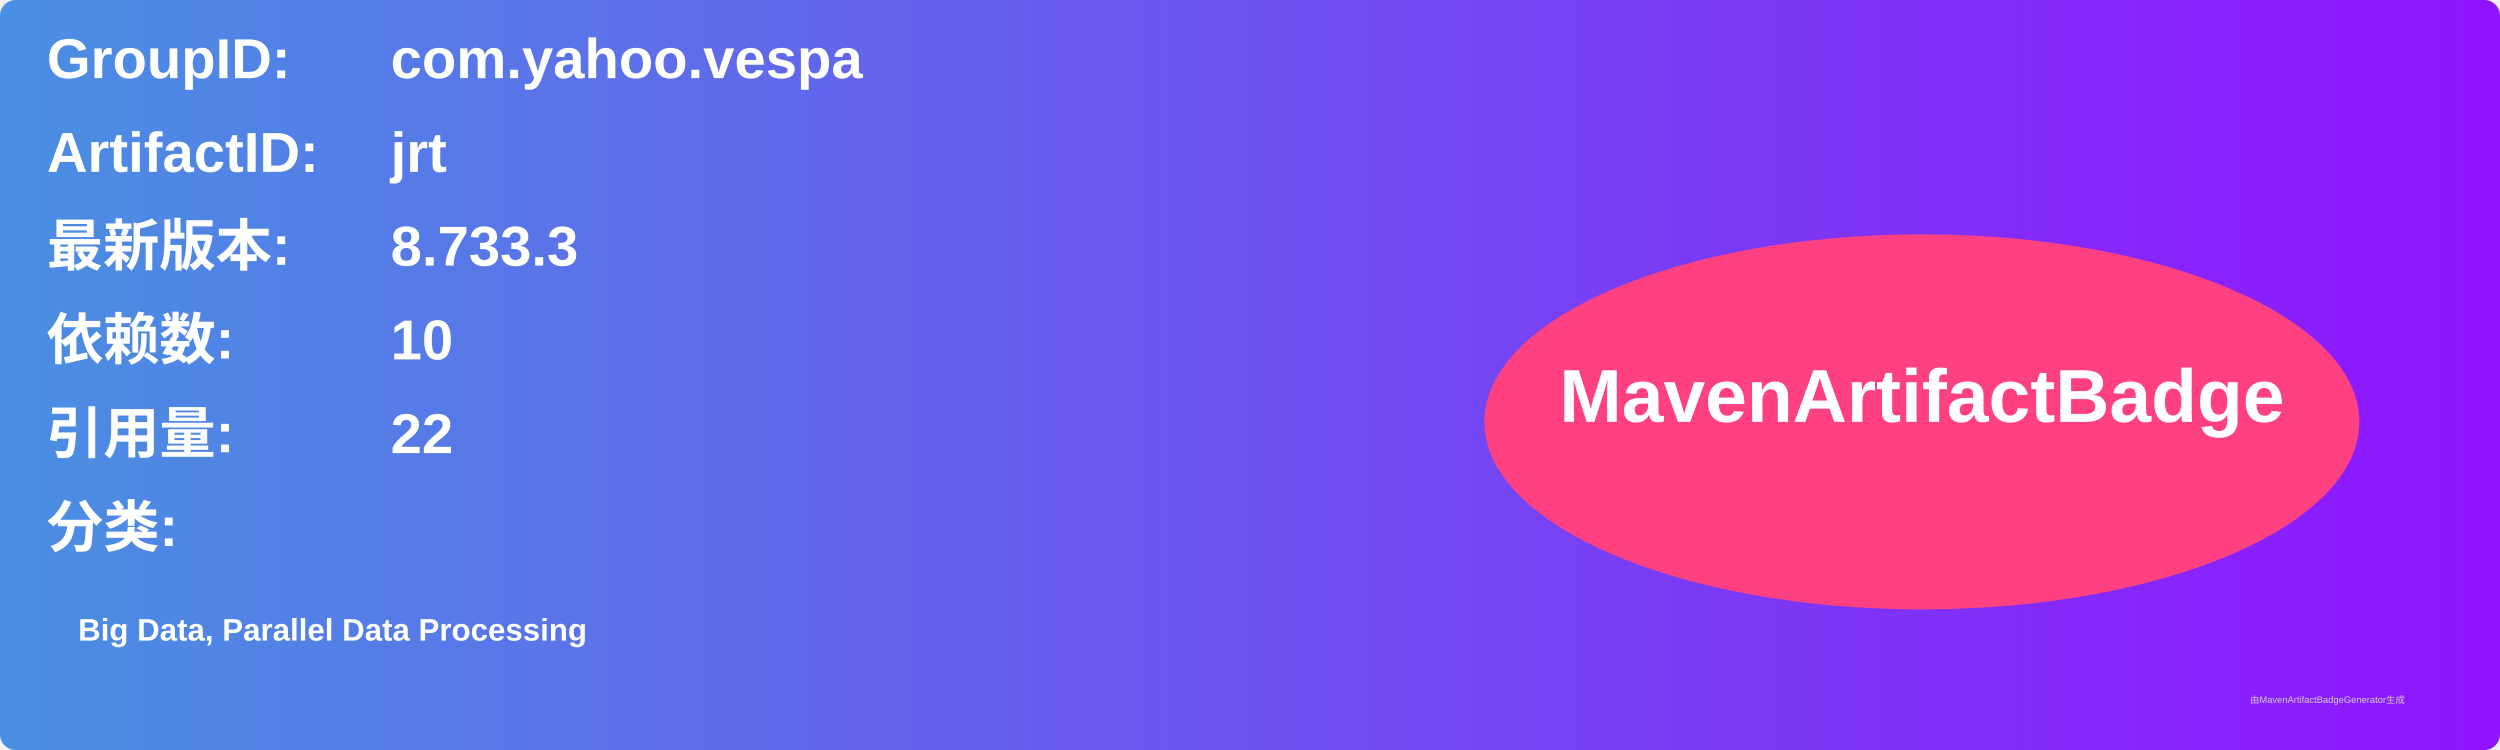
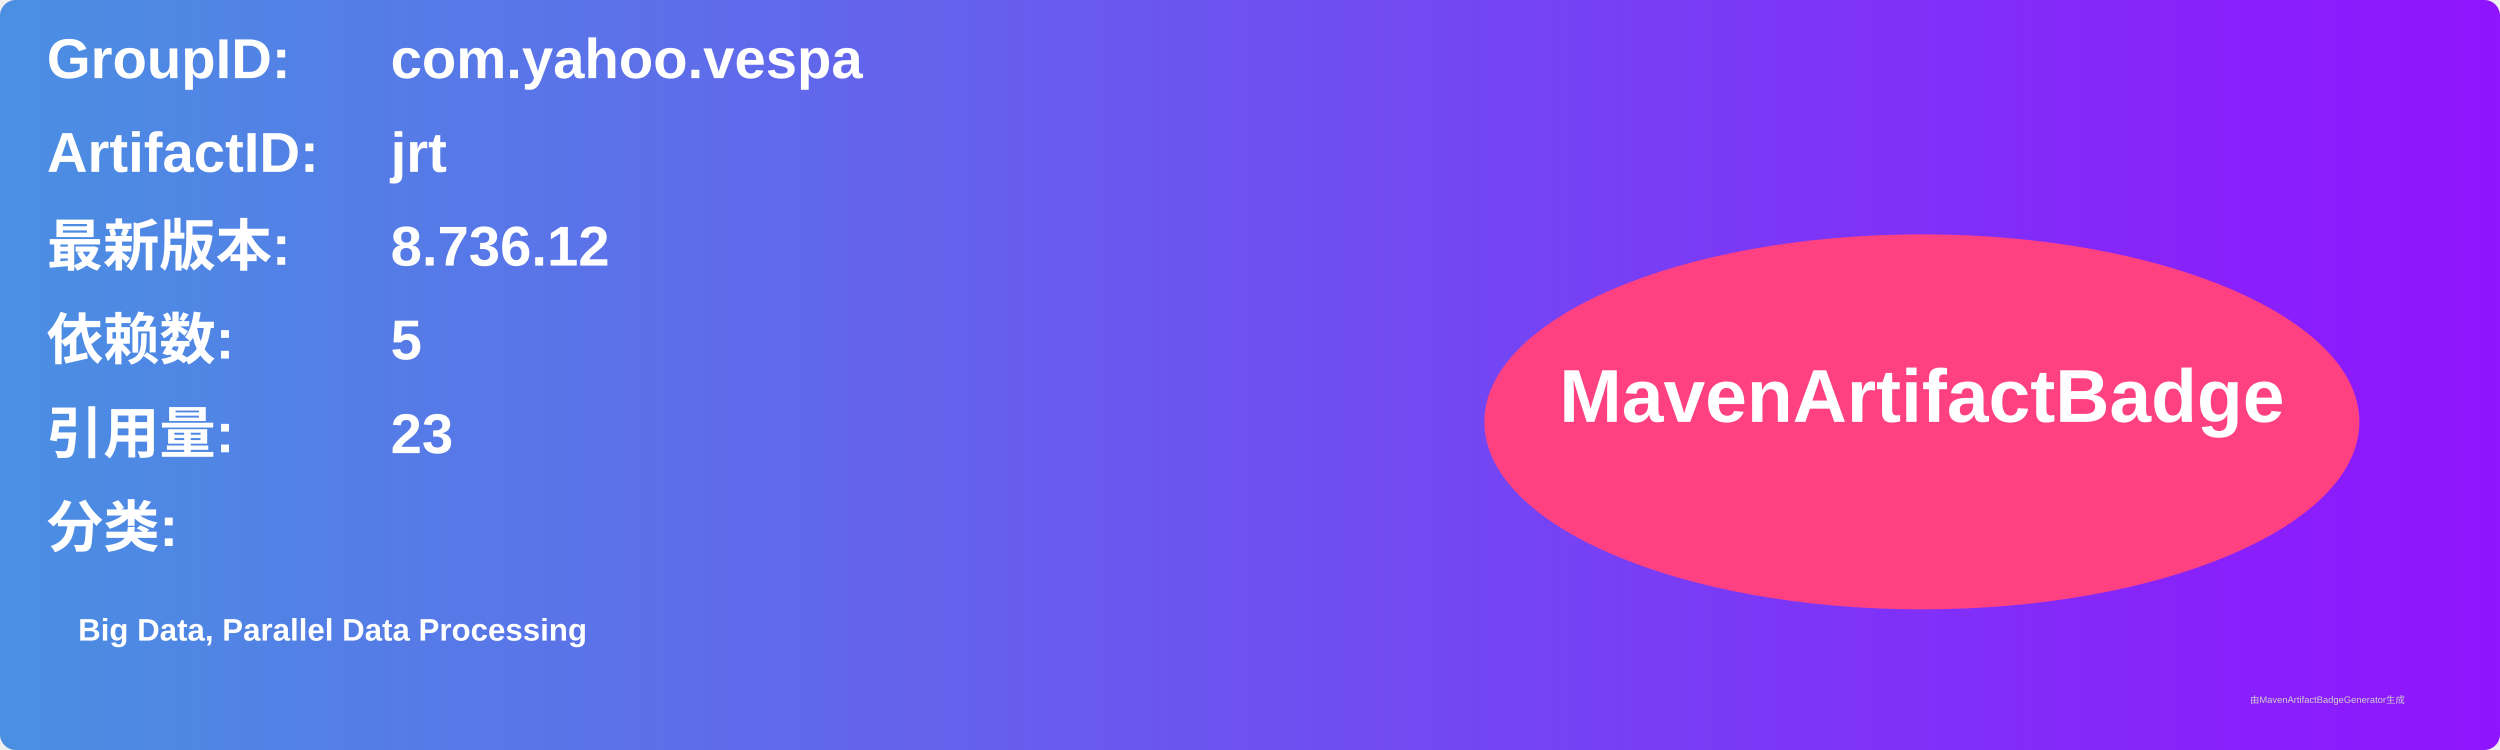
<svg xmlns="http://www.w3.org/2000/svg" width="800" height="240" viewBox="0 0 800 240">
  <linearGradient id="grad" x1="0%" y1="0%" x2="100%" y2="0%">
    <stop offset="0%" stop-color="#4a90e2" />
    <stop offset="100%" stop-color="#9013fe" />
  </linearGradient>
  <rect width="100%" height="100%" rx="5" ry="5" fill="url(#grad)" />
  <g transform="translate(15, 15)">
    <text x="0" y="10" font-family="Arial" font-size="18" fill="white" font-weight="bold" width="260">GroupID:</text>
    <text x="110" y="10" font-family="Arial" font-size="18" fill="white" font-weight="bold" width="460">com.yahoo.vespa</text>
    <text x="0" y="40" font-family="Arial" font-size="18" fill="white" font-weight="bold" width="260">ArtifactID:</text>
    <text x="110" y="40" font-family="Arial" font-size="18" fill="white" font-weight="bold" width="460">jrt</text>
    <text x="0" y="70" font-family="Arial" font-size="18" fill="white" font-weight="bold">最新版本:</text>
    <text x="110" y="70" font-family="Arial" font-size="18" fill="white" font-weight="bold">
-       <tspan font-weight="bold">8.733.3</tspan>
+       <tspan font-weight="bold">8.736.12</tspan>
    </text>
    <text x="0" y="100" font-family="Arial" font-size="18" fill="white" font-weight="bold">依赖数: </text>
    <text x="110" y="100" font-family="Arial" font-size="18" fill="white">
-       <tspan font-weight="bold">10</tspan>
+       <tspan font-weight="bold">5</tspan>
    </text>
    <text x="0" y="130" font-family="Arial" font-size="18" fill="white" font-weight="bold">引用量: </text>
    <text x="110" y="130" font-family="Arial" font-size="18" fill="white">
-       <tspan font-weight="bold">22</tspan>
+       <tspan font-weight="bold">23</tspan>
    </text>
    <text x="0" y="160" font-family="Arial" font-size="18" fill="white" font-weight="bold">分类:</text>
    <text x="10" y="190" font-family="Arial" font-size="10" fill="white">
      <tspan font-weight="bold">Big Data, Parallel Data Processing</tspan>
    </text>
    <ellipse cx="600" cy="120" rx="140" ry="60" fill="#ff4081" />
    <text x="600" y="120" text-anchor="middle" font-family="Arial" font-size="24" fill="white" font-weight="bold">MavenArtifactBadge</text>
  </g>
  <text x="720" y="225" font-family="Arial" font-size="3" fill="#d0d0d0">由MavenArtifactBadgeGenerator生成</text>
</svg>
